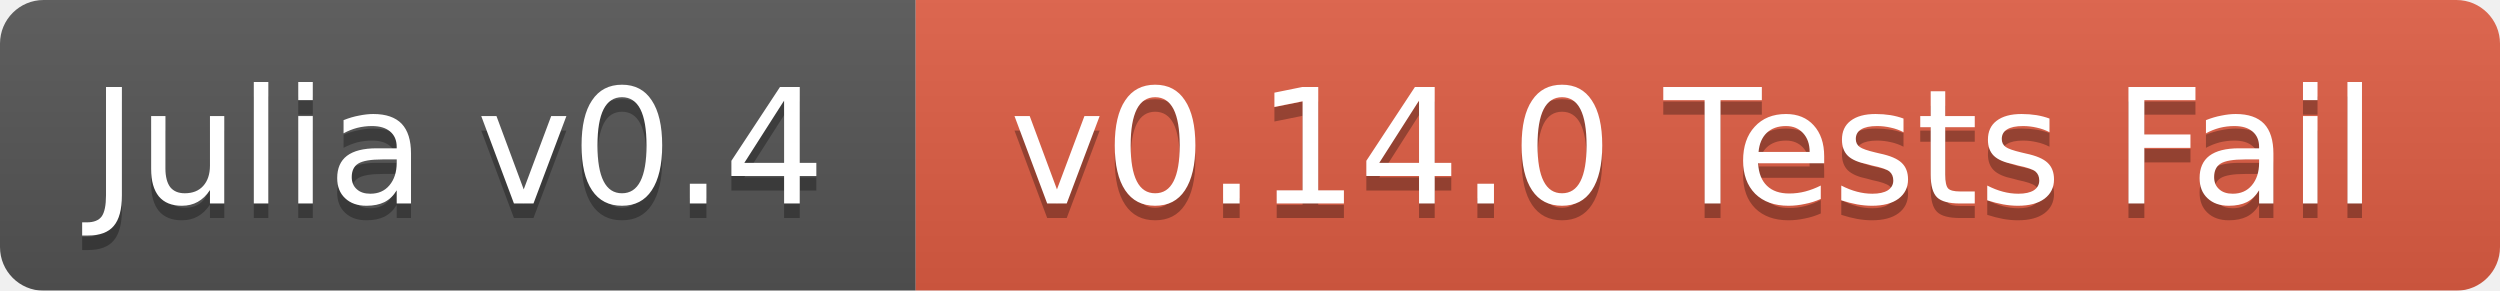
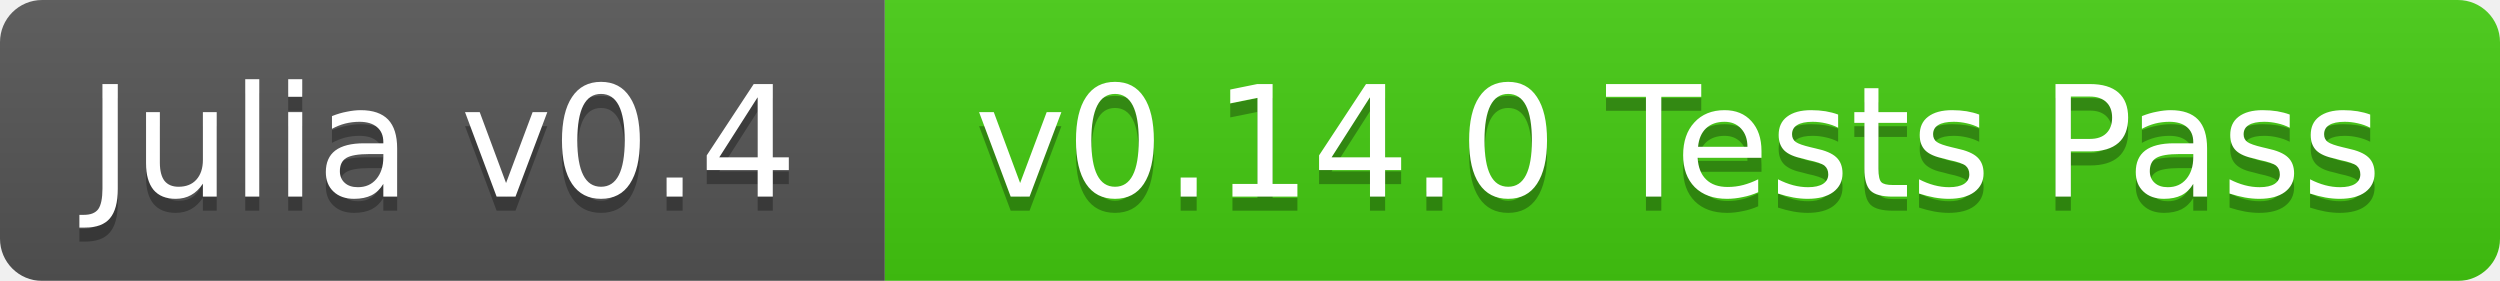
- <svg xmlns="http://www.w3.org/2000/svg" width="172" height="20">
+ <svg xmlns="http://www.w3.org/2000/svg" width="178" height="20">
  <linearGradient id="b" x2="0" y2="100%">
    <stop offset="0" stop-color="#bbb" stop-opacity=".1" />
    <stop offset="1" stop-opacity=".1" />
  </linearGradient>
  <mask id="a">
-     <rect width="172" height="20" rx="3" fill="#fff" />
+     <rect width="178" height="20" rx="3" fill="#fff" />
  </mask>
  <g mask="url(#a)">
    <path fill="#555" d="M0 0h63v20H0z" />
-     <path fill="#e05d44" d="M63 0h109v20H63z" />
-     <path fill="url(#b)" d="M0 0h172v20H0z" />
+     <path fill="#4c1" d="M63 0h115v20H63z" />
+     <path fill="url(#b)" d="M0 0h178v20H0z" />
  </g>
  <g fill="#fff" text-anchor="middle" font-family="DejaVu Sans,Verdana,Geneva,sans-serif" font-size="11">
    <text x="31.5" y="15" fill="#010101" fill-opacity=".3">Julia v0.4</text>
    <text x="31.5" y="14">Julia v0.4</text>
-     <text x="116.5" y="15" fill="#010101" fill-opacity=".3">v0.14.0 Tests Fail</text>
-     <text x="116.5" y="14">v0.14.0 Tests Fail</text>
+     <text x="119.5" y="15" fill="#010101" fill-opacity=".3">v0.14.0 Tests Pass</text>
+     <text x="119.5" y="14">v0.14.0 Tests Pass</text>
  </g>
</svg>
